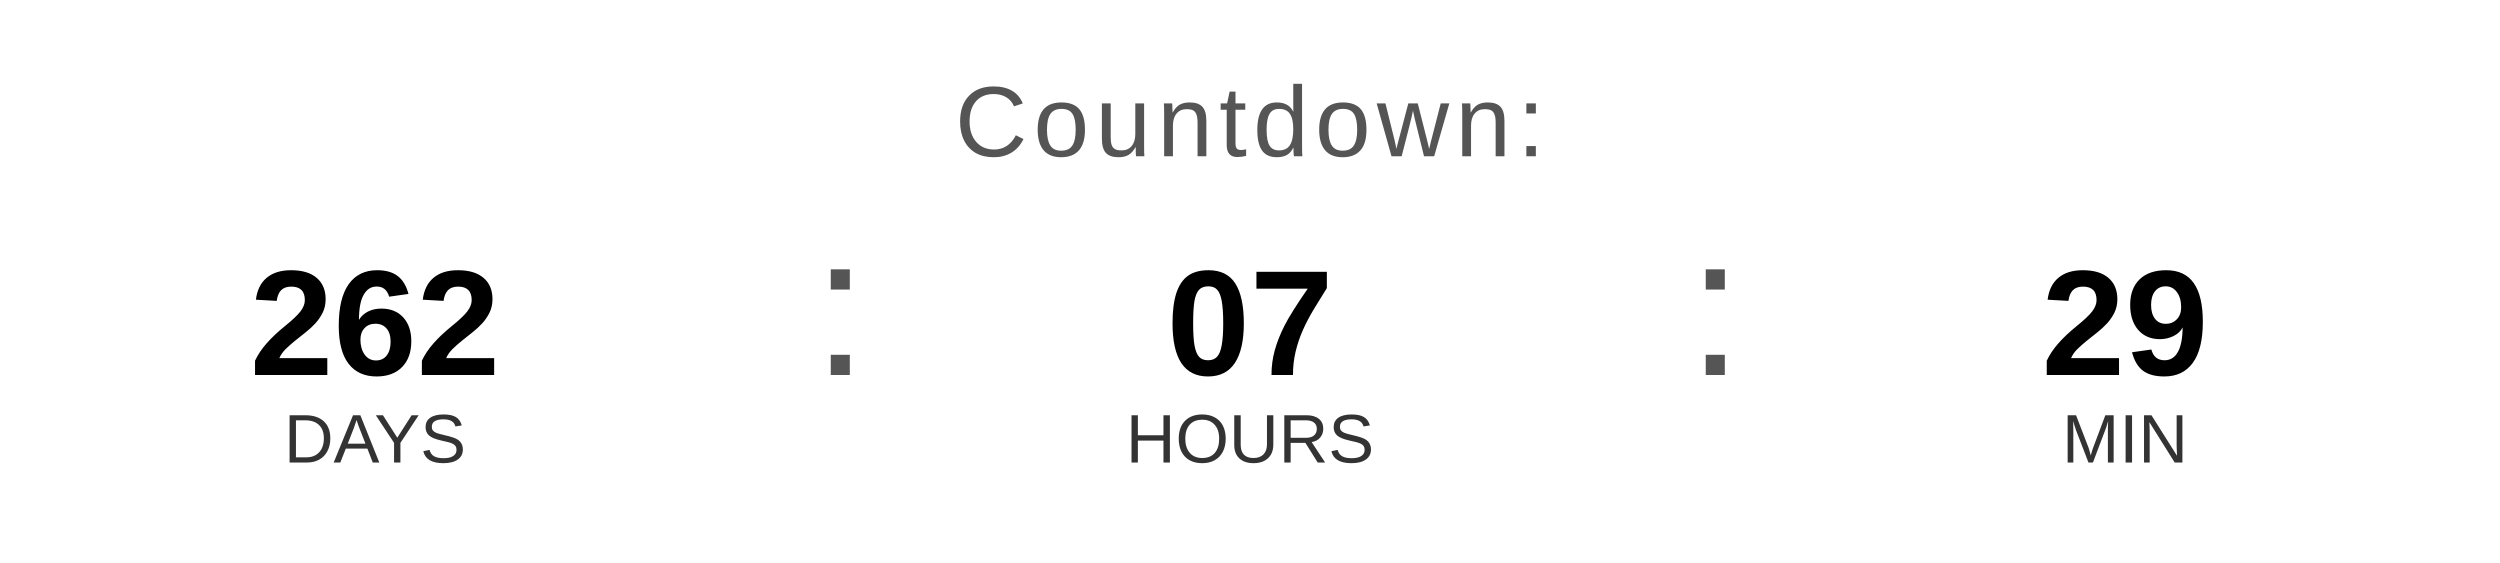
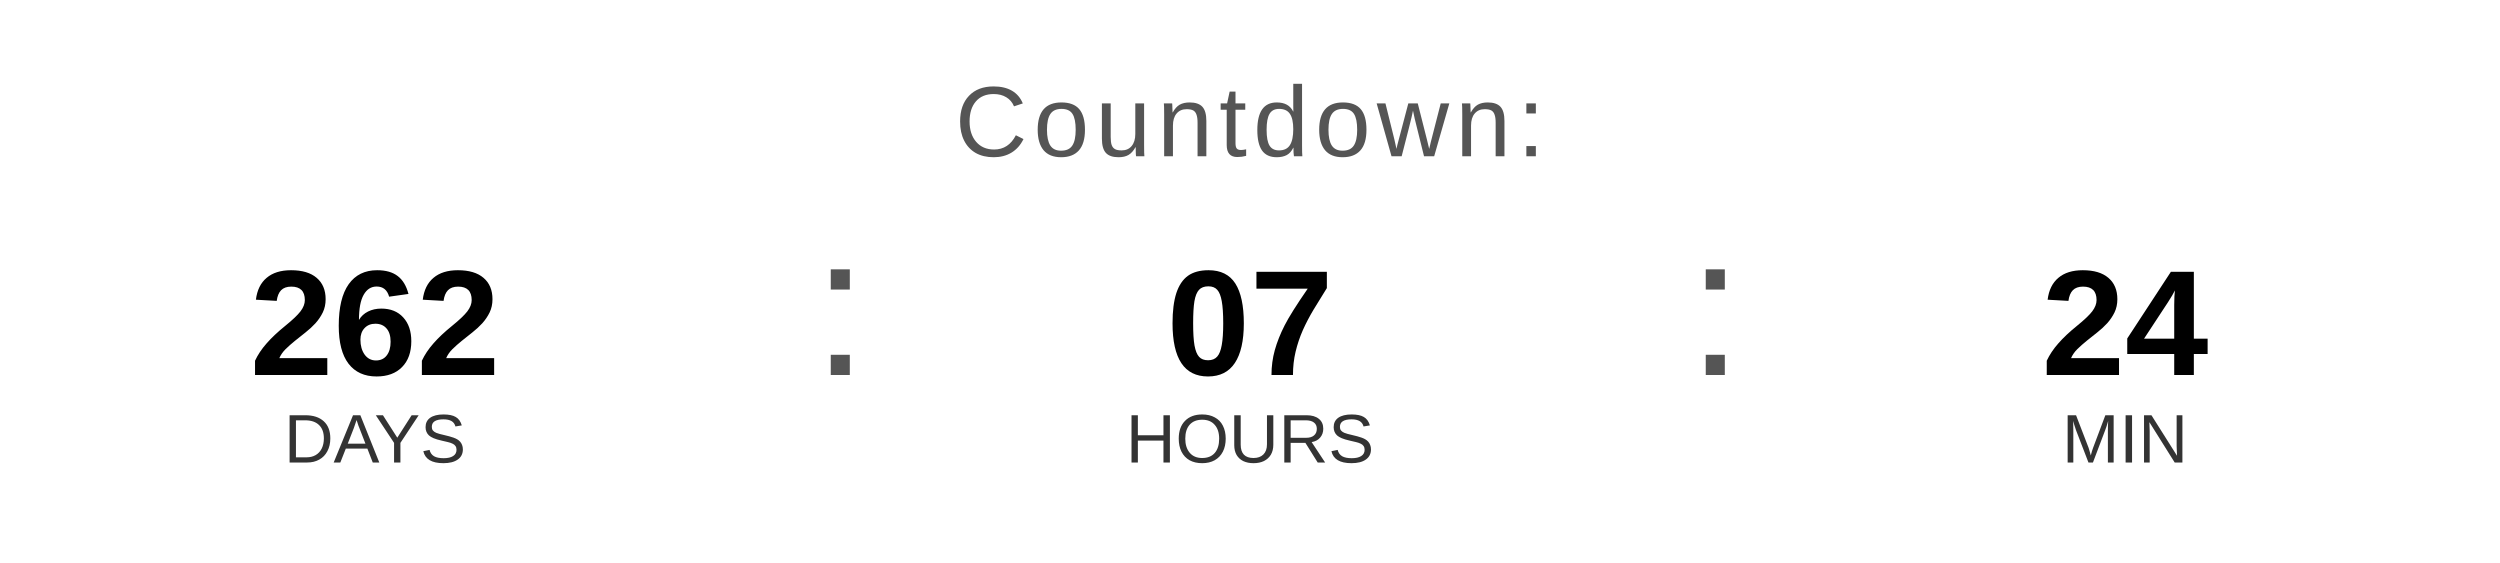
<svg xmlns="http://www.w3.org/2000/svg" width="400" height="90" viewBox="0 0 400 90">
  <text x="200" y="25" font-family="Arial, Helvetica, sans-serif" font-size="16" fill="#555555" text-anchor="middle" letter-spacing="1">
    Countdown:
  </text>
  <text x="60" y="60" font-family="Arial, Helvetica, sans-serif" font-size="24" font-weight="bold" fill="#000000" text-anchor="middle">262</text>
  <text x="60" y="74" font-family="Arial, Helvetica, sans-serif" font-size="11" fill="#333333" text-anchor="middle">DAYS</text>
  <text x="130" y="60" font-family="Arial, sans-serif" font-size="32" fill="#555555">:</text>
  <text x="200" y="60" font-family="Arial, Helvetica, sans-serif" font-size="24" font-weight="bold" fill="#000000" text-anchor="middle">07</text>
  <text x="200" y="74" font-family="Arial, Helvetica, sans-serif" font-size="11" fill="#333333" text-anchor="middle">HOURS</text>
  <text x="270" y="60" font-family="Arial, sans-serif" font-size="32" fill="#555555">:</text>
-   <text x="340" y="60" font-family="Arial, Helvetica, sans-serif" font-size="24" font-weight="bold" fill="#000000" text-anchor="middle">29</text>
+   <text x="340" y="60" font-family="Arial, Helvetica, sans-serif" font-size="24" font-weight="bold" fill="#000000" text-anchor="middle">24</text>
  <text x="340" y="74" font-family="Arial, Helvetica, sans-serif" font-size="11" fill="#333333" text-anchor="middle">MIN</text>
</svg>
